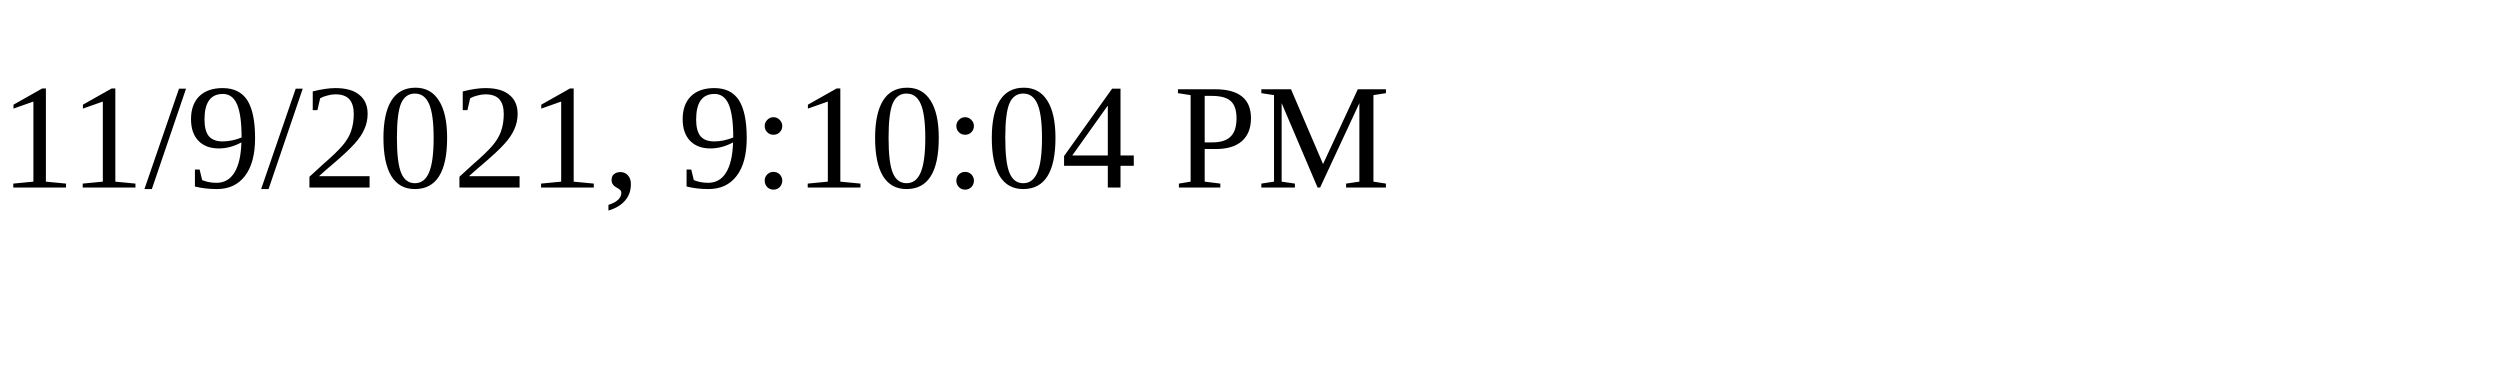
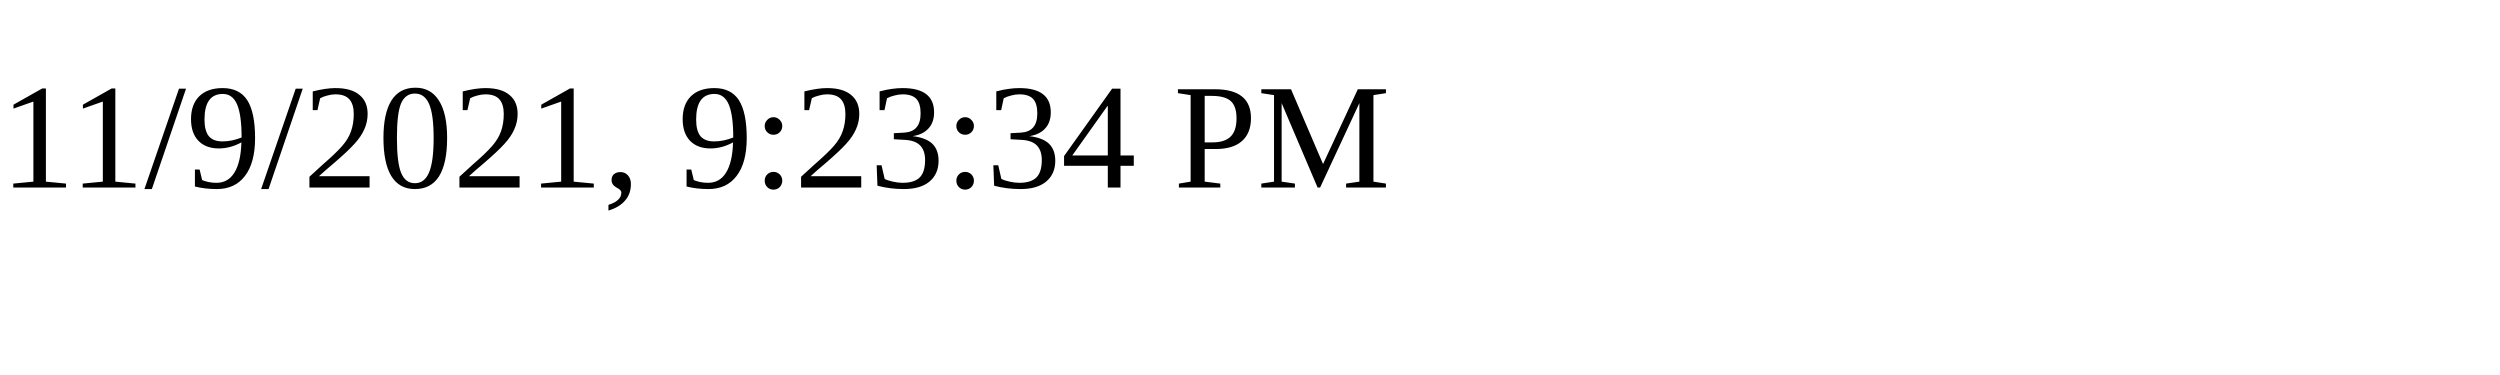
<svg xmlns="http://www.w3.org/2000/svg" height="30" width="200">
-   <text x="0" y="15">11/9/2021, 9:10:04 PM</text>
+   <text x="0" y="15">11/9/2021, 9:23:34 PM</text>
</svg>
